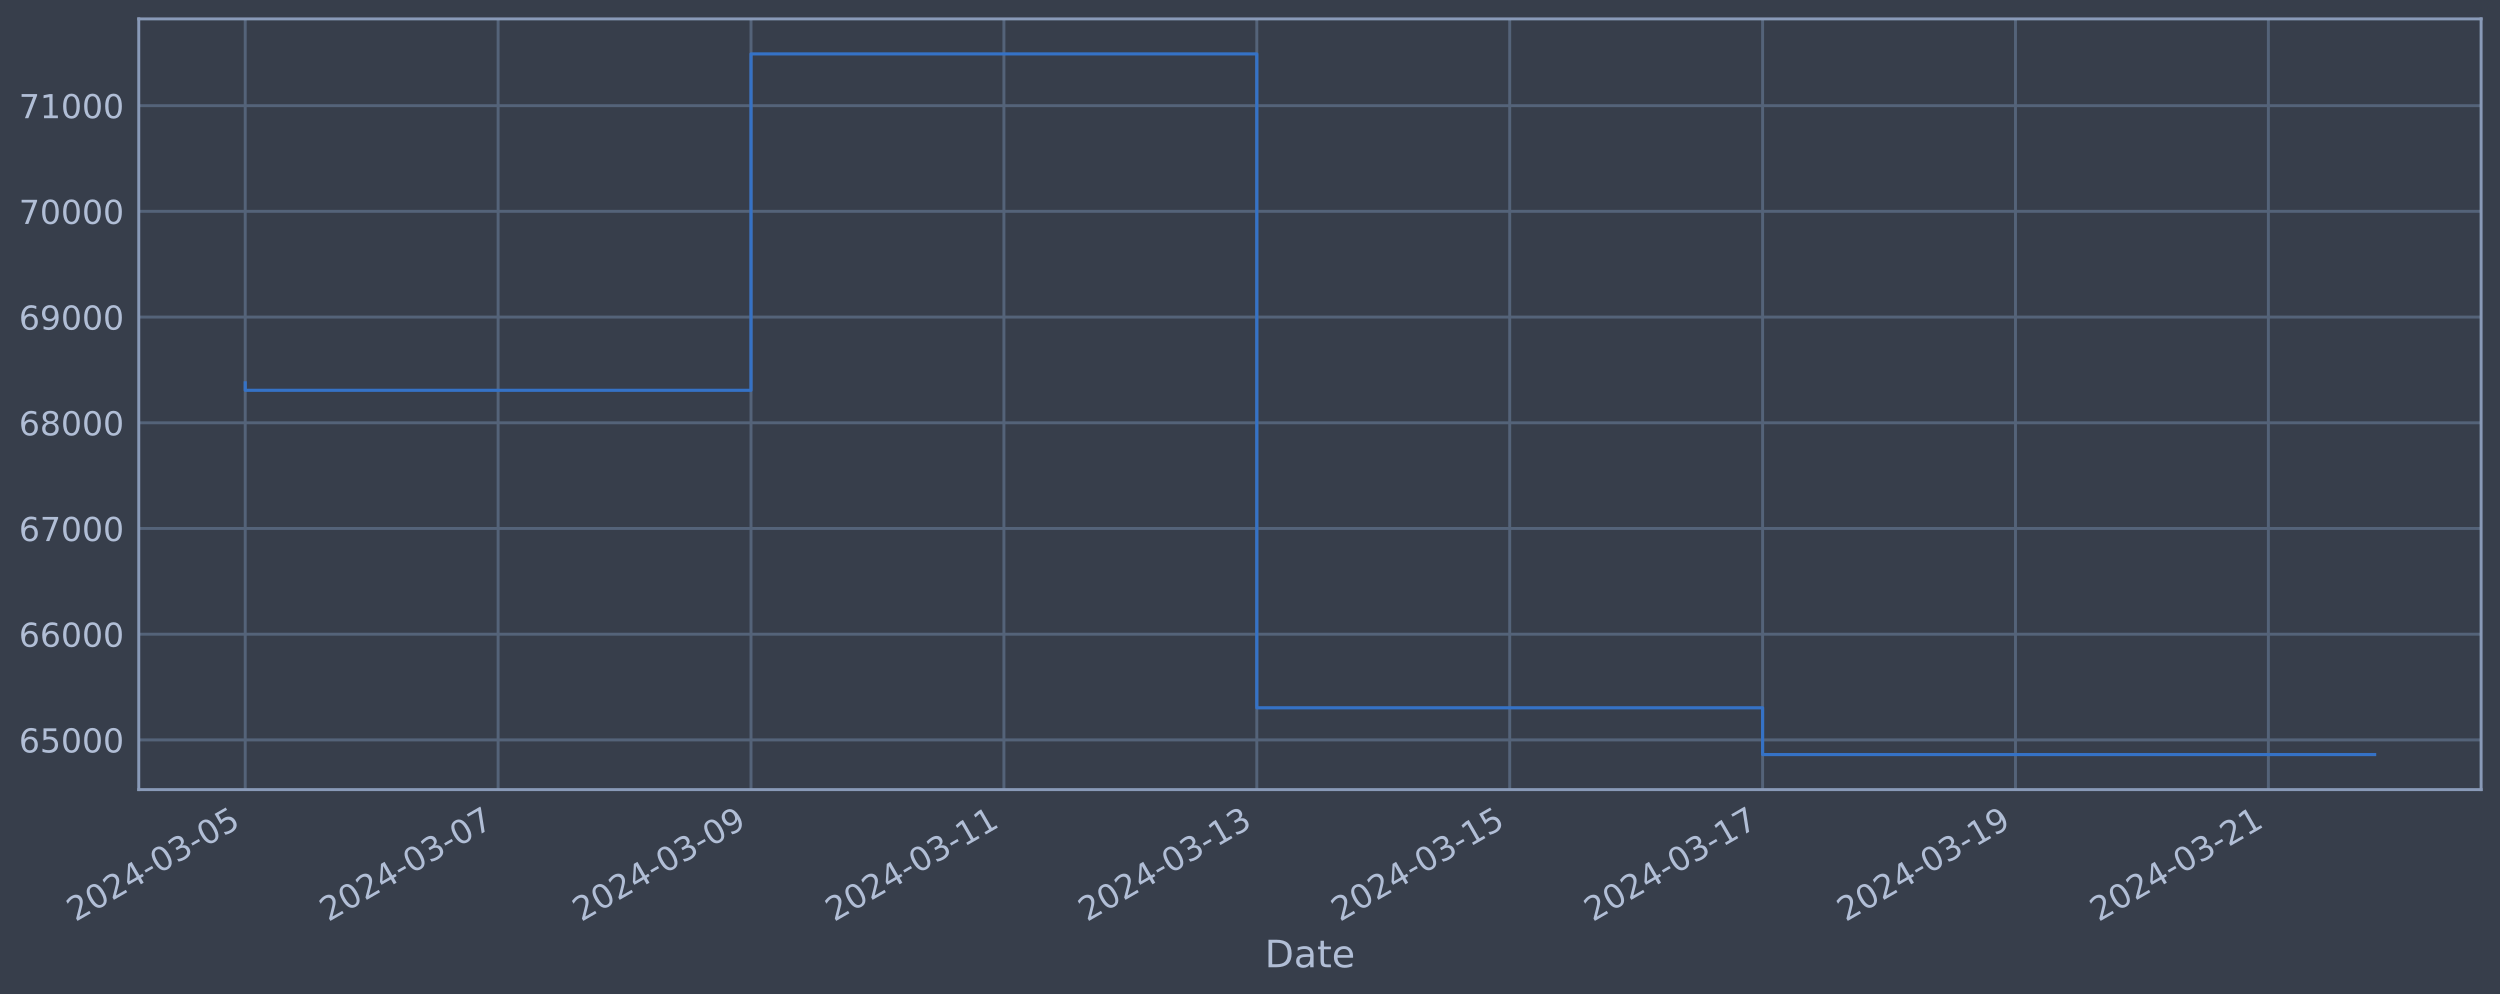
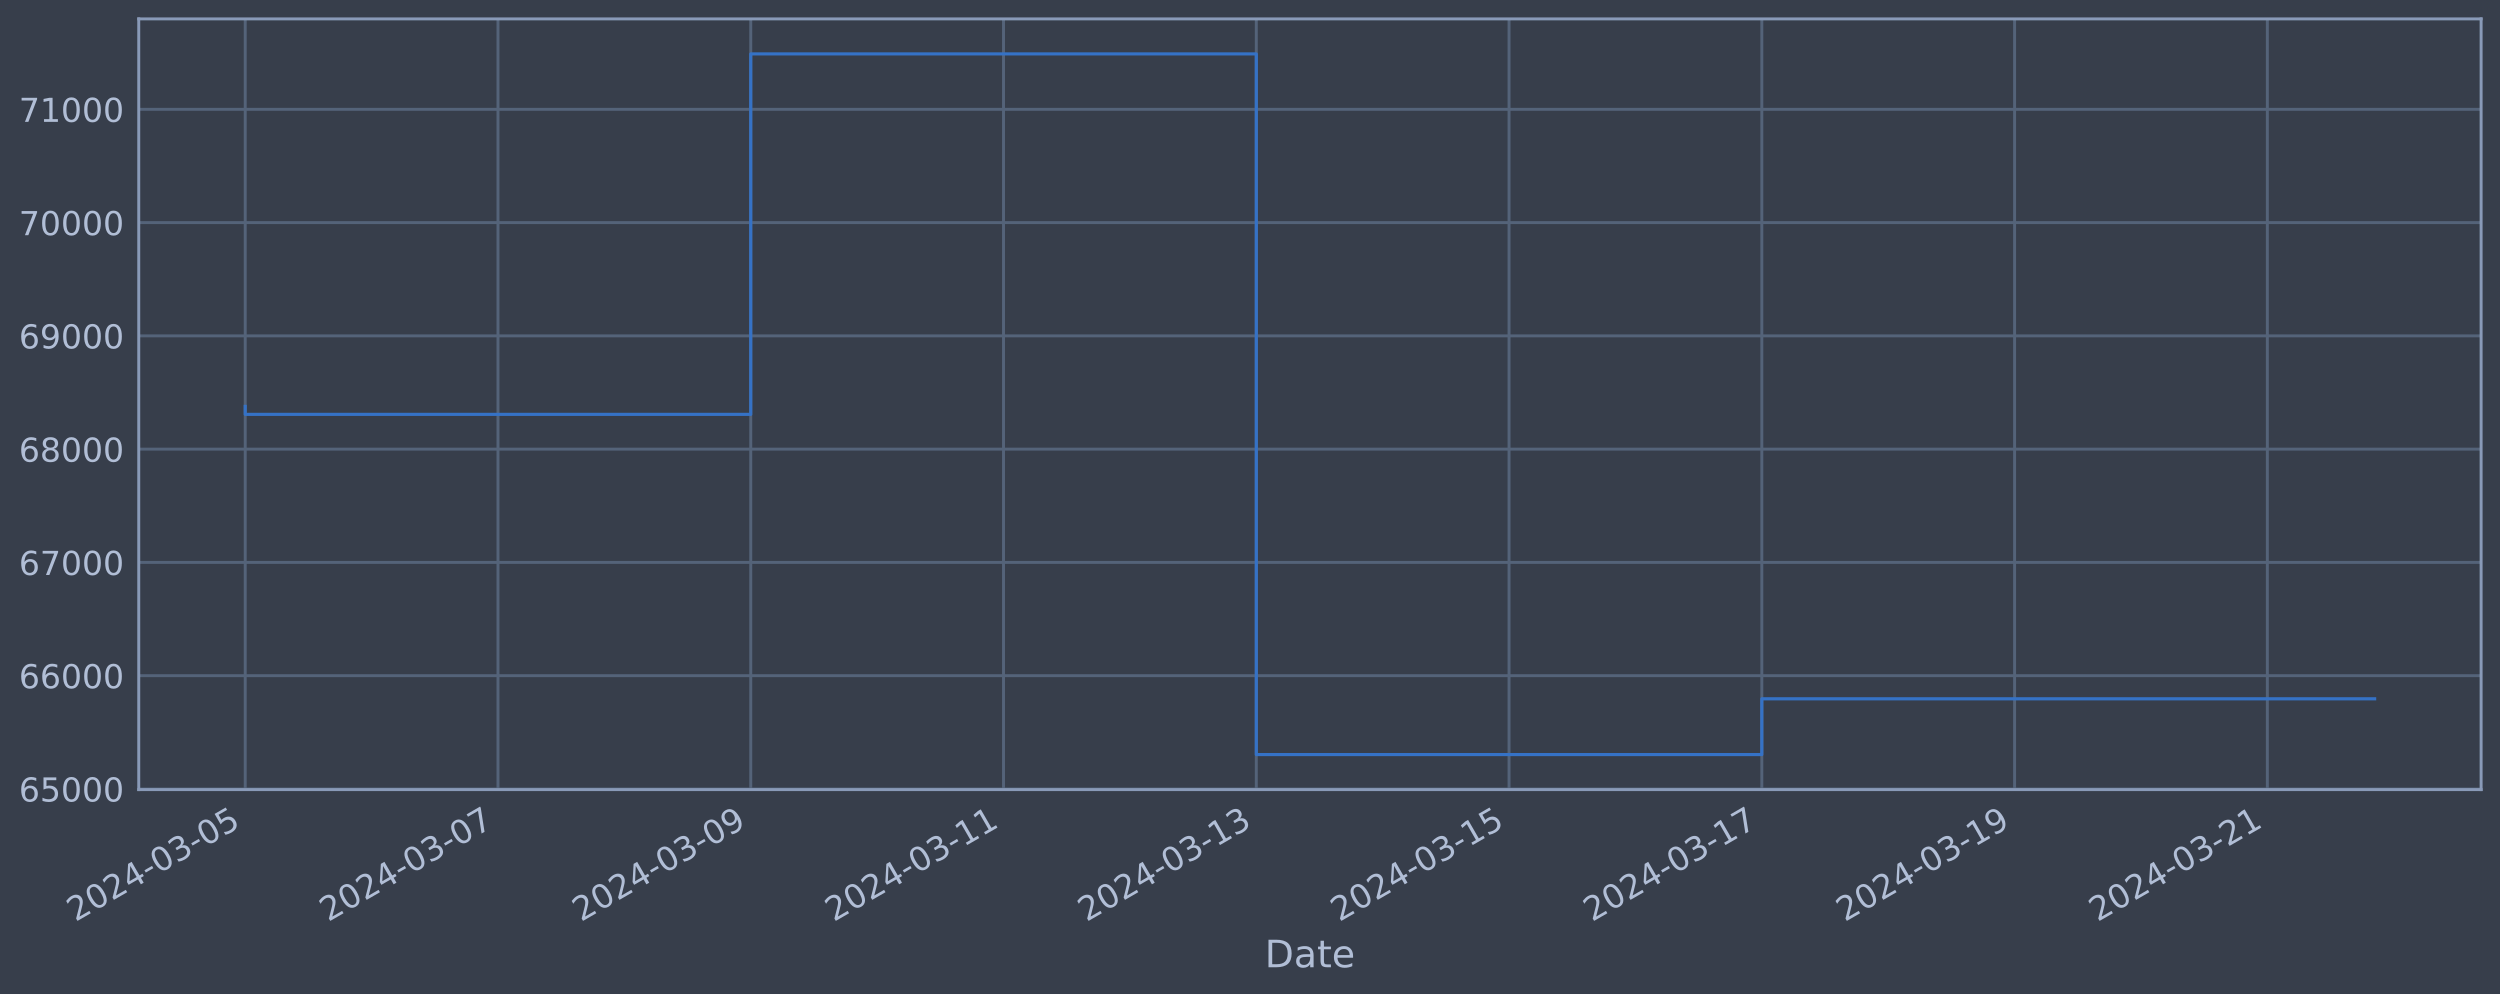
<svg xmlns="http://www.w3.org/2000/svg" xmlns:xlink="http://www.w3.org/1999/xlink" width="952.884pt" height="378.87pt" viewBox="0 0 952.884 378.87" version="1.1">
  <defs>
    <style type="text/css">*{stroke-linejoin: round; stroke-linecap: butt}</style>
  </defs>
  <g id="figure_1">
    <g id="patch_1">
      <path d="M 0 378.87  L 952.884 378.87  L 952.884 0  L 0 0  z " style="fill: #373e4b" />
    </g>
    <g id="axes_1">
      <g id="patch_2">
        <path d="M 52.884 300.96  L 945.684 300.96  L 945.684 7.2  L 52.884 7.2  z " style="fill: #373e4b" />
      </g>
      <g id="matplotlib.axis_1">
        <g id="xtick_1">
          <g id="line2d_1">
-             <path d="M 93.466 300.96  L 93.466 7.2  " clip-path="url(#p30b5ac6333)" style="fill: none; stroke: #546379; stroke-width: 1.12; stroke-linecap: square" />
+             <path d="M 93.466 300.96  L 93.466 7.2  " clip-path="url(#p4efc0ca65f)" style="fill: none; stroke: #546379; stroke-width: 1.12; stroke-linecap: square" />
          </g>
          <g id="line2d_2" />
          <g id="text_1">
            <g style="fill: #b1bed6" transform="translate(28.74006 351.4642) rotate(-30) scale(0.126 -0.126)">
              <defs>
                <path id="DejaVuSans-32" d="M 1228 531  L 3431 531  L 3431 0  L 469 0  L 469 531  Q 828 903 1448 1529  Q 2069 2156 2228 2338  Q 2531 2678 2651 2914  Q 2772 3150 2772 3378  Q 2772 3750 2511 3984  Q 2250 4219 1831 4219  Q 1534 4219 1204 4116  Q 875 4013 500 3803  L 500 4441  Q 881 4594 1212 4672  Q 1544 4750 1819 4750  Q 2544 4750 2975 4387  Q 3406 4025 3406 3419  Q 3406 3131 3298 2873  Q 3191 2616 2906 2266  Q 2828 2175 2409 1742  Q 1991 1309 1228 531  z " transform="scale(0.015625)" />
                <path id="DejaVuSans-30" d="M 2034 4250  Q 1547 4250 1301 3770  Q 1056 3291 1056 2328  Q 1056 1369 1301 889  Q 1547 409 2034 409  Q 2525 409 2770 889  Q 3016 1369 3016 2328  Q 3016 3291 2770 3770  Q 2525 4250 2034 4250  z M 2034 4750  Q 2819 4750 3233 4129  Q 3647 3509 3647 2328  Q 3647 1150 3233 529  Q 2819 -91 2034 -91  Q 1250 -91 836 529  Q 422 1150 422 2328  Q 422 3509 836 4129  Q 1250 4750 2034 4750  z " transform="scale(0.015625)" />
                <path id="DejaVuSans-34" d="M 2419 4116  L 825 1625  L 2419 1625  L 2419 4116  z M 2253 4666  L 3047 4666  L 3047 1625  L 3713 1625  L 3713 1100  L 3047 1100  L 3047 0  L 2419 0  L 2419 1100  L 313 1100  L 313 1709  L 2253 4666  z " transform="scale(0.015625)" />
                <path id="DejaVuSans-2d" d="M 313 2009  L 1997 2009  L 1997 1497  L 313 1497  L 313 2009  z " transform="scale(0.015625)" />
                <path id="DejaVuSans-33" d="M 2597 2516  Q 3050 2419 3304 2112  Q 3559 1806 3559 1356  Q 3559 666 3084 287  Q 2609 -91 1734 -91  Q 1441 -91 1130 -33  Q 819 25 488 141  L 488 750  Q 750 597 1062 519  Q 1375 441 1716 441  Q 2309 441 2620 675  Q 2931 909 2931 1356  Q 2931 1769 2642 2001  Q 2353 2234 1838 2234  L 1294 2234  L 1294 2753  L 1863 2753  Q 2328 2753 2575 2939  Q 2822 3125 2822 3475  Q 2822 3834 2567 4026  Q 2313 4219 1838 4219  Q 1578 4219 1281 4162  Q 984 4106 628 3988  L 628 4550  Q 988 4650 1302 4700  Q 1616 4750 1894 4750  Q 2613 4750 3031 4423  Q 3450 4097 3450 3541  Q 3450 3153 3228 2886  Q 3006 2619 2597 2516  z " transform="scale(0.015625)" />
                <path id="DejaVuSans-35" d="M 691 4666  L 3169 4666  L 3169 4134  L 1269 4134  L 1269 2991  Q 1406 3038 1543 3061  Q 1681 3084 1819 3084  Q 2600 3084 3056 2656  Q 3513 2228 3513 1497  Q 3513 744 3044 326  Q 2575 -91 1722 -91  Q 1428 -91 1123 -41  Q 819 9 494 109  L 494 744  Q 775 591 1075 516  Q 1375 441 1709 441  Q 2250 441 2565 725  Q 2881 1009 2881 1497  Q 2881 1984 2565 2268  Q 2250 2553 1709 2553  Q 1456 2553 1204 2497  Q 953 2441 691 2322  L 691 4666  z " transform="scale(0.015625)" />
              </defs>
              <use xlink:href="#DejaVuSans-32" />
              <use xlink:href="#DejaVuSans-30" x="63.623" />
              <use xlink:href="#DejaVuSans-32" x="127.246" />
              <use xlink:href="#DejaVuSans-34" x="190.869" />
              <use xlink:href="#DejaVuSans-2d" x="254.492" />
              <use xlink:href="#DejaVuSans-30" x="290.576" />
              <use xlink:href="#DejaVuSans-33" x="354.199" />
              <use xlink:href="#DejaVuSans-2d" x="417.822" />
              <use xlink:href="#DejaVuSans-30" x="453.906" />
              <use xlink:href="#DejaVuSans-35" x="517.529" />
            </g>
          </g>
        </g>
        <g id="xtick_2">
          <g id="line2d_3">
-             <path d="M 189.858 300.96  L 189.858 7.2  " clip-path="url(#p30b5ac6333)" style="fill: none; stroke: #546379; stroke-width: 1.12; stroke-linecap: square" />
+             <path d="M 189.808 300.96  L 189.808 7.2  " clip-path="url(#p4efc0ca65f)" style="fill: none; stroke: #546379; stroke-width: 1.12; stroke-linecap: square" />
          </g>
          <g id="line2d_4" />
          <g id="text_2">
-             <g style="fill: #b1bed6" transform="translate(125.1324 351.4642) rotate(-30) scale(0.126 -0.126)">
+             <g style="fill: #b1bed6" transform="translate(125.0829 351.4642) rotate(-30) scale(0.126 -0.126)">
              <defs>
                <path id="DejaVuSans-37" d="M 525 4666  L 3525 4666  L 3525 4397  L 1831 0  L 1172 0  L 2766 4134  L 525 4134  L 525 4666  z " transform="scale(0.015625)" />
              </defs>
              <use xlink:href="#DejaVuSans-32" />
              <use xlink:href="#DejaVuSans-30" x="63.623" />
              <use xlink:href="#DejaVuSans-32" x="127.246" />
              <use xlink:href="#DejaVuSans-34" x="190.869" />
              <use xlink:href="#DejaVuSans-2d" x="254.492" />
              <use xlink:href="#DejaVuSans-30" x="290.576" />
              <use xlink:href="#DejaVuSans-33" x="354.199" />
              <use xlink:href="#DejaVuSans-2d" x="417.822" />
              <use xlink:href="#DejaVuSans-30" x="453.906" />
              <use xlink:href="#DejaVuSans-37" x="517.529" />
            </g>
          </g>
        </g>
        <g id="xtick_3">
          <g id="line2d_5">
-             <path d="M 286.25 300.96  L 286.25 7.2  " clip-path="url(#p30b5ac6333)" style="fill: none; stroke: #546379; stroke-width: 1.12; stroke-linecap: square" />
+             <path d="M 286.151 300.96  L 286.151 7.2  " clip-path="url(#p4efc0ca65f)" style="fill: none; stroke: #546379; stroke-width: 1.12; stroke-linecap: square" />
          </g>
          <g id="line2d_6" />
          <g id="text_3">
-             <g style="fill: #b1bed6" transform="translate(221.5247 351.4642) rotate(-30) scale(0.126 -0.126)">
+             <g style="fill: #b1bed6" transform="translate(221.4258 351.4642) rotate(-30) scale(0.126 -0.126)">
              <defs>
                <path id="DejaVuSans-39" d="M 703 97  L 703 672  Q 941 559 1184 500  Q 1428 441 1663 441  Q 2288 441 2617 861  Q 2947 1281 2994 2138  Q 2813 1869 2534 1725  Q 2256 1581 1919 1581  Q 1219 1581 811 2004  Q 403 2428 403 3163  Q 403 3881 828 4315  Q 1253 4750 1959 4750  Q 2769 4750 3195 4129  Q 3622 3509 3622 2328  Q 3622 1225 3098 567  Q 2575 -91 1691 -91  Q 1453 -91 1209 -44  Q 966 3 703 97  z M 1959 2075  Q 2384 2075 2632 2365  Q 2881 2656 2881 3163  Q 2881 3666 2632 3958  Q 2384 4250 1959 4250  Q 1534 4250 1286 3958  Q 1038 3666 1038 3163  Q 1038 2656 1286 2365  Q 1534 2075 1959 2075  z " transform="scale(0.015625)" />
              </defs>
              <use xlink:href="#DejaVuSans-32" />
              <use xlink:href="#DejaVuSans-30" x="63.623" />
              <use xlink:href="#DejaVuSans-32" x="127.246" />
              <use xlink:href="#DejaVuSans-34" x="190.869" />
              <use xlink:href="#DejaVuSans-2d" x="254.492" />
              <use xlink:href="#DejaVuSans-30" x="290.576" />
              <use xlink:href="#DejaVuSans-33" x="354.199" />
              <use xlink:href="#DejaVuSans-2d" x="417.822" />
              <use xlink:href="#DejaVuSans-30" x="453.906" />
              <use xlink:href="#DejaVuSans-39" x="517.529" />
            </g>
          </g>
        </g>
        <g id="xtick_4">
          <g id="line2d_7">
-             <path d="M 382.643 300.96  L 382.643 7.2  " clip-path="url(#p30b5ac6333)" style="fill: none; stroke: #546379; stroke-width: 1.12; stroke-linecap: square" />
+             <path d="M 382.494 300.96  L 382.494 7.2  " clip-path="url(#p4efc0ca65f)" style="fill: none; stroke: #546379; stroke-width: 1.12; stroke-linecap: square" />
          </g>
          <g id="line2d_8" />
          <g id="text_4">
-             <g style="fill: #b1bed6" transform="translate(317.9171 351.4642) rotate(-30) scale(0.126 -0.126)">
+             <g style="fill: #b1bed6" transform="translate(317.7687 351.4642) rotate(-30) scale(0.126 -0.126)">
              <defs>
                <path id="DejaVuSans-31" d="M 794 531  L 1825 531  L 1825 4091  L 703 3866  L 703 4441  L 1819 4666  L 2450 4666  L 2450 531  L 3481 531  L 3481 0  L 794 0  L 794 531  z " transform="scale(0.015625)" />
              </defs>
              <use xlink:href="#DejaVuSans-32" />
              <use xlink:href="#DejaVuSans-30" x="63.623" />
              <use xlink:href="#DejaVuSans-32" x="127.246" />
              <use xlink:href="#DejaVuSans-34" x="190.869" />
              <use xlink:href="#DejaVuSans-2d" x="254.492" />
              <use xlink:href="#DejaVuSans-30" x="290.576" />
              <use xlink:href="#DejaVuSans-33" x="354.199" />
              <use xlink:href="#DejaVuSans-2d" x="417.822" />
              <use xlink:href="#DejaVuSans-31" x="453.906" />
              <use xlink:href="#DejaVuSans-31" x="517.529" />
            </g>
          </g>
        </g>
        <g id="xtick_5">
          <g id="line2d_9">
-             <path d="M 479.035 300.96  L 479.035 7.2  " clip-path="url(#p30b5ac6333)" style="fill: none; stroke: #546379; stroke-width: 1.12; stroke-linecap: square" />
+             <path d="M 478.837 300.96  L 478.837 7.2  " clip-path="url(#p4efc0ca65f)" style="fill: none; stroke: #546379; stroke-width: 1.12; stroke-linecap: square" />
          </g>
          <g id="line2d_10" />
          <g id="text_5">
-             <g style="fill: #b1bed6" transform="translate(414.3094 351.4642) rotate(-30) scale(0.126 -0.126)">
+             <g style="fill: #b1bed6" transform="translate(414.1116 351.4642) rotate(-30) scale(0.126 -0.126)">
              <use xlink:href="#DejaVuSans-32" />
              <use xlink:href="#DejaVuSans-30" x="63.623" />
              <use xlink:href="#DejaVuSans-32" x="127.246" />
              <use xlink:href="#DejaVuSans-34" x="190.869" />
              <use xlink:href="#DejaVuSans-2d" x="254.492" />
              <use xlink:href="#DejaVuSans-30" x="290.576" />
              <use xlink:href="#DejaVuSans-33" x="354.199" />
              <use xlink:href="#DejaVuSans-2d" x="417.822" />
              <use xlink:href="#DejaVuSans-31" x="453.906" />
              <use xlink:href="#DejaVuSans-33" x="517.529" />
            </g>
          </g>
        </g>
        <g id="xtick_6">
          <g id="line2d_11">
-             <path d="M 575.427 300.96  L 575.427 7.2  " clip-path="url(#p30b5ac6333)" style="fill: none; stroke: #546379; stroke-width: 1.12; stroke-linecap: square" />
+             <path d="M 575.18 300.96  L 575.18 7.2  " clip-path="url(#p4efc0ca65f)" style="fill: none; stroke: #546379; stroke-width: 1.12; stroke-linecap: square" />
          </g>
          <g id="line2d_12" />
          <g id="text_6">
-             <g style="fill: #b1bed6" transform="translate(510.7018 351.4642) rotate(-30) scale(0.126 -0.126)">
+             <g style="fill: #b1bed6" transform="translate(510.4545 351.4642) rotate(-30) scale(0.126 -0.126)">
              <use xlink:href="#DejaVuSans-32" />
              <use xlink:href="#DejaVuSans-30" x="63.623" />
              <use xlink:href="#DejaVuSans-32" x="127.246" />
              <use xlink:href="#DejaVuSans-34" x="190.869" />
              <use xlink:href="#DejaVuSans-2d" x="254.492" />
              <use xlink:href="#DejaVuSans-30" x="290.576" />
              <use xlink:href="#DejaVuSans-33" x="354.199" />
              <use xlink:href="#DejaVuSans-2d" x="417.822" />
              <use xlink:href="#DejaVuSans-31" x="453.906" />
              <use xlink:href="#DejaVuSans-35" x="517.529" />
            </g>
          </g>
        </g>
        <g id="xtick_7">
          <g id="line2d_13">
-             <path d="M 671.82 300.96  L 671.82 7.2  " clip-path="url(#p30b5ac6333)" style="fill: none; stroke: #546379; stroke-width: 1.12; stroke-linecap: square" />
+             <path d="M 671.523 300.96  L 671.523 7.2  " clip-path="url(#p4efc0ca65f)" style="fill: none; stroke: #546379; stroke-width: 1.12; stroke-linecap: square" />
          </g>
          <g id="line2d_14" />
          <g id="text_7">
-             <g style="fill: #b1bed6" transform="translate(607.0941 351.4642) rotate(-30) scale(0.126 -0.126)">
+             <g style="fill: #b1bed6" transform="translate(606.7973 351.4642) rotate(-30) scale(0.126 -0.126)">
              <use xlink:href="#DejaVuSans-32" />
              <use xlink:href="#DejaVuSans-30" x="63.623" />
              <use xlink:href="#DejaVuSans-32" x="127.246" />
              <use xlink:href="#DejaVuSans-34" x="190.869" />
              <use xlink:href="#DejaVuSans-2d" x="254.492" />
              <use xlink:href="#DejaVuSans-30" x="290.576" />
              <use xlink:href="#DejaVuSans-33" x="354.199" />
              <use xlink:href="#DejaVuSans-2d" x="417.822" />
              <use xlink:href="#DejaVuSans-31" x="453.906" />
              <use xlink:href="#DejaVuSans-37" x="517.529" />
            </g>
          </g>
        </g>
        <g id="xtick_8">
          <g id="line2d_15">
-             <path d="M 768.212 300.96  L 768.212 7.2  " clip-path="url(#p30b5ac6333)" style="fill: none; stroke: #546379; stroke-width: 1.12; stroke-linecap: square" />
+             <path d="M 767.866 300.96  L 767.866 7.2  " clip-path="url(#p4efc0ca65f)" style="fill: none; stroke: #546379; stroke-width: 1.12; stroke-linecap: square" />
          </g>
          <g id="line2d_16" />
          <g id="text_8">
-             <g style="fill: #b1bed6" transform="translate(703.4865 351.4642) rotate(-30) scale(0.126 -0.126)">
+             <g style="fill: #b1bed6" transform="translate(703.1402 351.4642) rotate(-30) scale(0.126 -0.126)">
              <use xlink:href="#DejaVuSans-32" />
              <use xlink:href="#DejaVuSans-30" x="63.623" />
              <use xlink:href="#DejaVuSans-32" x="127.246" />
              <use xlink:href="#DejaVuSans-34" x="190.869" />
              <use xlink:href="#DejaVuSans-2d" x="254.492" />
              <use xlink:href="#DejaVuSans-30" x="290.576" />
              <use xlink:href="#DejaVuSans-33" x="354.199" />
              <use xlink:href="#DejaVuSans-2d" x="417.822" />
              <use xlink:href="#DejaVuSans-31" x="453.906" />
              <use xlink:href="#DejaVuSans-39" x="517.529" />
            </g>
          </g>
        </g>
        <g id="xtick_9">
          <g id="line2d_17">
-             <path d="M 864.604 300.96  L 864.604 7.2  " clip-path="url(#p30b5ac6333)" style="fill: none; stroke: #546379; stroke-width: 1.12; stroke-linecap: square" />
+             <path d="M 864.209 300.96  L 864.209 7.2  " clip-path="url(#p4efc0ca65f)" style="fill: none; stroke: #546379; stroke-width: 1.12; stroke-linecap: square" />
          </g>
          <g id="line2d_18" />
          <g id="text_9">
-             <g style="fill: #b1bed6" transform="translate(799.8788 351.4642) rotate(-30) scale(0.126 -0.126)">
+             <g style="fill: #b1bed6" transform="translate(799.4831 351.4642) rotate(-30) scale(0.126 -0.126)">
              <use xlink:href="#DejaVuSans-32" />
              <use xlink:href="#DejaVuSans-30" x="63.623" />
              <use xlink:href="#DejaVuSans-32" x="127.246" />
              <use xlink:href="#DejaVuSans-34" x="190.869" />
              <use xlink:href="#DejaVuSans-2d" x="254.492" />
              <use xlink:href="#DejaVuSans-30" x="290.576" />
              <use xlink:href="#DejaVuSans-33" x="354.199" />
              <use xlink:href="#DejaVuSans-2d" x="417.822" />
              <use xlink:href="#DejaVuSans-32" x="453.906" />
              <use xlink:href="#DejaVuSans-31" x="517.529" />
            </g>
          </g>
        </g>
        <g id="text_10">
          <g style="fill: #b1bed6" transform="translate(482.0746 368.6753) scale(0.144 -0.144)">
            <defs>
              <path id="DejaVuSans-44" d="M 1259 4147  L 1259 519  L 2022 519  Q 2988 519 3436 956  Q 3884 1394 3884 2338  Q 3884 3275 3436 3711  Q 2988 4147 2022 4147  L 1259 4147  z M 628 4666  L 1925 4666  Q 3281 4666 3915 4102  Q 4550 3538 4550 2338  Q 4550 1131 3912 565  Q 3275 0 1925 0  L 628 0  L 628 4666  z " transform="scale(0.015625)" />
              <path id="DejaVuSans-61" d="M 2194 1759  Q 1497 1759 1228 1600  Q 959 1441 959 1056  Q 959 750 1161 570  Q 1363 391 1709 391  Q 2188 391 2477 730  Q 2766 1069 2766 1631  L 2766 1759  L 2194 1759  z M 3341 1997  L 3341 0  L 2766 0  L 2766 531  Q 2569 213 2275 61  Q 1981 -91 1556 -91  Q 1019 -91 701 211  Q 384 513 384 1019  Q 384 1609 779 1909  Q 1175 2209 1959 2209  L 2766 2209  L 2766 2266  Q 2766 2663 2505 2880  Q 2244 3097 1772 3097  Q 1472 3097 1187 3025  Q 903 2953 641 2809  L 641 3341  Q 956 3463 1253 3523  Q 1550 3584 1831 3584  Q 2591 3584 2966 3190  Q 3341 2797 3341 1997  z " transform="scale(0.015625)" />
              <path id="DejaVuSans-74" d="M 1172 4494  L 1172 3500  L 2356 3500  L 2356 3053  L 1172 3053  L 1172 1153  Q 1172 725 1289 603  Q 1406 481 1766 481  L 2356 481  L 2356 0  L 1766 0  Q 1100 0 847 248  Q 594 497 594 1153  L 594 3053  L 172 3053  L 172 3500  L 594 3500  L 594 4494  L 1172 4494  z " transform="scale(0.015625)" />
              <path id="DejaVuSans-65" d="M 3597 1894  L 3597 1613  L 953 1613  Q 991 1019 1311 708  Q 1631 397 2203 397  Q 2534 397 2845 478  Q 3156 559 3463 722  L 3463 178  Q 3153 47 2828 -22  Q 2503 -91 2169 -91  Q 1331 -91 842 396  Q 353 884 353 1716  Q 353 2575 817 3079  Q 1281 3584 2069 3584  Q 2775 3584 3186 3129  Q 3597 2675 3597 1894  z M 3022 2063  Q 3016 2534 2758 2815  Q 2500 3097 2075 3097  Q 1594 3097 1305 2825  Q 1016 2553 972 2059  L 3022 2063  z " transform="scale(0.015625)" />
            </defs>
            <use xlink:href="#DejaVuSans-44" />
            <use xlink:href="#DejaVuSans-61" x="77.002" />
            <use xlink:href="#DejaVuSans-74" x="138.281" />
            <use xlink:href="#DejaVuSans-65" x="177.49" />
          </g>
        </g>
      </g>
      <g id="matplotlib.axis_2">
        <g id="ytick_1">
          <g id="line2d_19">
-             <path d="M 52.884 282.015  L 945.684 282.015  " clip-path="url(#p30b5ac6333)" style="fill: none; stroke: #546379; stroke-width: 1.12; stroke-linecap: square" />
+             <path d="M 52.884 300.718  L 945.684 300.718  " clip-path="url(#p4efc0ca65f)" style="fill: none; stroke: #546379; stroke-width: 1.12; stroke-linecap: square" />
          </g>
          <g id="line2d_20" />
          <g id="text_11">
-             <g style="fill: #b1bed6" transform="translate(7.2 286.8022) scale(0.126 -0.126)">
+             <g style="fill: #b1bed6" transform="translate(7.2 305.5049) scale(0.126 -0.126)">
              <defs>
                <path id="DejaVuSans-36" d="M 2113 2584  Q 1688 2584 1439 2293  Q 1191 2003 1191 1497  Q 1191 994 1439 701  Q 1688 409 2113 409  Q 2538 409 2786 701  Q 3034 994 3034 1497  Q 3034 2003 2786 2293  Q 2538 2584 2113 2584  z M 3366 4563  L 3366 3988  Q 3128 4100 2886 4159  Q 2644 4219 2406 4219  Q 1781 4219 1451 3797  Q 1122 3375 1075 2522  Q 1259 2794 1537 2939  Q 1816 3084 2150 3084  Q 2853 3084 3261 2657  Q 3669 2231 3669 1497  Q 3669 778 3244 343  Q 2819 -91 2113 -91  Q 1303 -91 875 529  Q 447 1150 447 2328  Q 447 3434 972 4092  Q 1497 4750 2381 4750  Q 2619 4750 2861 4703  Q 3103 4656 3366 4563  z " transform="scale(0.015625)" />
              </defs>
              <use xlink:href="#DejaVuSans-36" />
              <use xlink:href="#DejaVuSans-35" x="63.623" />
              <use xlink:href="#DejaVuSans-30" x="127.246" />
              <use xlink:href="#DejaVuSans-30" x="190.869" />
              <use xlink:href="#DejaVuSans-30" x="254.492" />
            </g>
          </g>
        </g>
        <g id="ytick_2">
          <g id="line2d_21">
-             <path d="M 52.884 241.723  L 945.684 241.723  " clip-path="url(#p30b5ac6333)" style="fill: none; stroke: #546379; stroke-width: 1.12; stroke-linecap: square" />
+             <path d="M 52.884 257.544  L 945.684 257.544  " clip-path="url(#p4efc0ca65f)" style="fill: none; stroke: #546379; stroke-width: 1.12; stroke-linecap: square" />
          </g>
          <g id="line2d_22" />
          <g id="text_12">
-             <g style="fill: #b1bed6" transform="translate(7.2 246.5104) scale(0.126 -0.126)">
+             <g style="fill: #b1bed6" transform="translate(7.2 262.331) scale(0.126 -0.126)">
              <use xlink:href="#DejaVuSans-36" />
              <use xlink:href="#DejaVuSans-36" x="63.623" />
              <use xlink:href="#DejaVuSans-30" x="127.246" />
              <use xlink:href="#DejaVuSans-30" x="190.869" />
              <use xlink:href="#DejaVuSans-30" x="254.492" />
            </g>
          </g>
        </g>
        <g id="ytick_3">
          <g id="line2d_23">
-             <path d="M 52.884 201.432  L 945.684 201.432  " clip-path="url(#p30b5ac6333)" style="fill: none; stroke: #546379; stroke-width: 1.12; stroke-linecap: square" />
+             <path d="M 52.884 214.37  L 945.684 214.37  " clip-path="url(#p4efc0ca65f)" style="fill: none; stroke: #546379; stroke-width: 1.12; stroke-linecap: square" />
          </g>
          <g id="line2d_24" />
          <g id="text_13">
-             <g style="fill: #b1bed6" transform="translate(7.2 206.2186) scale(0.126 -0.126)">
+             <g style="fill: #b1bed6" transform="translate(7.2 219.157) scale(0.126 -0.126)">
              <use xlink:href="#DejaVuSans-36" />
              <use xlink:href="#DejaVuSans-37" x="63.623" />
              <use xlink:href="#DejaVuSans-30" x="127.246" />
              <use xlink:href="#DejaVuSans-30" x="190.869" />
              <use xlink:href="#DejaVuSans-30" x="254.492" />
            </g>
          </g>
        </g>
        <g id="ytick_4">
          <g id="line2d_25">
-             <path d="M 52.884 161.14  L 945.684 161.14  " clip-path="url(#p30b5ac6333)" style="fill: none; stroke: #546379; stroke-width: 1.12; stroke-linecap: square" />
+             <path d="M 52.884 171.196  L 945.684 171.196  " clip-path="url(#p4efc0ca65f)" style="fill: none; stroke: #546379; stroke-width: 1.12; stroke-linecap: square" />
          </g>
          <g id="line2d_26" />
          <g id="text_14">
-             <g style="fill: #b1bed6" transform="translate(7.2 165.9268) scale(0.126 -0.126)">
+             <g style="fill: #b1bed6" transform="translate(7.2 175.9831) scale(0.126 -0.126)">
              <defs>
                <path id="DejaVuSans-38" d="M 2034 2216  Q 1584 2216 1326 1975  Q 1069 1734 1069 1313  Q 1069 891 1326 650  Q 1584 409 2034 409  Q 2484 409 2743 651  Q 3003 894 3003 1313  Q 3003 1734 2745 1975  Q 2488 2216 2034 2216  z M 1403 2484  Q 997 2584 770 2862  Q 544 3141 544 3541  Q 544 4100 942 4425  Q 1341 4750 2034 4750  Q 2731 4750 3128 4425  Q 3525 4100 3525 3541  Q 3525 3141 3298 2862  Q 3072 2584 2669 2484  Q 3125 2378 3379 2068  Q 3634 1759 3634 1313  Q 3634 634 3220 271  Q 2806 -91 2034 -91  Q 1263 -91 848 271  Q 434 634 434 1313  Q 434 1759 690 2068  Q 947 2378 1403 2484  z M 1172 3481  Q 1172 3119 1398 2916  Q 1625 2713 2034 2713  Q 2441 2713 2670 2916  Q 2900 3119 2900 3481  Q 2900 3844 2670 4047  Q 2441 4250 2034 4250  Q 1625 4250 1398 4047  Q 1172 3844 1172 3481  z " transform="scale(0.015625)" />
              </defs>
              <use xlink:href="#DejaVuSans-36" />
              <use xlink:href="#DejaVuSans-38" x="63.623" />
              <use xlink:href="#DejaVuSans-30" x="127.246" />
              <use xlink:href="#DejaVuSans-30" x="190.869" />
              <use xlink:href="#DejaVuSans-30" x="254.492" />
            </g>
          </g>
        </g>
        <g id="ytick_5">
          <g id="line2d_27">
-             <path d="M 52.884 120.848  L 945.684 120.848  " clip-path="url(#p30b5ac6333)" style="fill: none; stroke: #546379; stroke-width: 1.12; stroke-linecap: square" />
+             <path d="M 52.884 128.022  L 945.684 128.022  " clip-path="url(#p4efc0ca65f)" style="fill: none; stroke: #546379; stroke-width: 1.12; stroke-linecap: square" />
          </g>
          <g id="line2d_28" />
          <g id="text_15">
-             <g style="fill: #b1bed6" transform="translate(7.2 125.6349) scale(0.126 -0.126)">
+             <g style="fill: #b1bed6" transform="translate(7.2 132.8092) scale(0.126 -0.126)">
              <use xlink:href="#DejaVuSans-36" />
              <use xlink:href="#DejaVuSans-39" x="63.623" />
              <use xlink:href="#DejaVuSans-30" x="127.246" />
              <use xlink:href="#DejaVuSans-30" x="190.869" />
              <use xlink:href="#DejaVuSans-30" x="254.492" />
            </g>
          </g>
        </g>
        <g id="ytick_6">
          <g id="line2d_29">
-             <path d="M 52.884 80.556  L 945.684 80.556  " clip-path="url(#p30b5ac6333)" style="fill: none; stroke: #546379; stroke-width: 1.12; stroke-linecap: square" />
+             <path d="M 52.884 84.848  L 945.684 84.848  " clip-path="url(#p4efc0ca65f)" style="fill: none; stroke: #546379; stroke-width: 1.12; stroke-linecap: square" />
          </g>
          <g id="line2d_30" />
          <g id="text_16">
-             <g style="fill: #b1bed6" transform="translate(7.2 85.34313) scale(0.126 -0.126)">
+             <g style="fill: #b1bed6" transform="translate(7.2 89.63523) scale(0.126 -0.126)">
              <use xlink:href="#DejaVuSans-37" />
              <use xlink:href="#DejaVuSans-30" x="63.623" />
              <use xlink:href="#DejaVuSans-30" x="127.246" />
              <use xlink:href="#DejaVuSans-30" x="190.869" />
              <use xlink:href="#DejaVuSans-30" x="254.492" />
            </g>
          </g>
        </g>
        <g id="ytick_7">
          <g id="line2d_31">
-             <path d="M 52.884 40.264  L 945.684 40.264  " clip-path="url(#p30b5ac6333)" style="fill: none; stroke: #546379; stroke-width: 1.12; stroke-linecap: square" />
+             <path d="M 52.884 41.674  L 945.684 41.674  " clip-path="url(#p4efc0ca65f)" style="fill: none; stroke: #546379; stroke-width: 1.12; stroke-linecap: square" />
          </g>
          <g id="line2d_32" />
          <g id="text_17">
-             <g style="fill: #b1bed6" transform="translate(7.2 45.05131) scale(0.126 -0.126)">
+             <g style="fill: #b1bed6" transform="translate(7.2 46.4613) scale(0.126 -0.126)">
              <use xlink:href="#DejaVuSans-37" />
              <use xlink:href="#DejaVuSans-31" x="63.623" />
              <use xlink:href="#DejaVuSans-30" x="127.246" />
              <use xlink:href="#DejaVuSans-30" x="190.869" />
              <use xlink:href="#DejaVuSans-30" x="254.492" />
            </g>
          </g>
        </g>
      </g>
      <g id="line2d_33">
-         <path d="M 93.466 145.923  L 93.466 148.774  L 286.25 148.774  L 286.25 20.553  L 479.035 20.553  L 479.035 269.78  L 671.82 269.78  L 671.82 287.607  L 905.102 287.607  " clip-path="url(#p30b5ac6333)" style="fill: none; stroke: #3572c6; stroke-width: 1.2; stroke-linecap: square" />
+         <path d="M 93.466 154.891  L 93.466 157.946  L 286.151 157.946  L 286.151 20.553  L 478.837 20.553  L 478.837 287.607  L 671.523 287.607  L 671.523 266.352  L 905.102 266.352  " clip-path="url(#p4efc0ca65f)" style="fill: none; stroke: #3572c6; stroke-width: 1.2; stroke-linecap: square" />
      </g>
      <g id="patch_3">
        <path d="M 52.884 300.96  L 52.884 7.2  " style="fill: none; stroke: #899ab8; stroke-width: 1.12; stroke-linejoin: miter; stroke-linecap: square" />
      </g>
      <g id="patch_4">
        <path d="M 945.684 300.96  L 945.684 7.2  " style="fill: none; stroke: #899ab8; stroke-width: 1.12; stroke-linejoin: miter; stroke-linecap: square" />
      </g>
      <g id="patch_5">
        <path d="M 52.884 300.96  L 945.684 300.96  " style="fill: none; stroke: #899ab8; stroke-width: 1.12; stroke-linejoin: miter; stroke-linecap: square" />
      </g>
      <g id="patch_6">
        <path d="M 52.884 7.2  L 945.684 7.2  " style="fill: none; stroke: #899ab8; stroke-width: 1.12; stroke-linejoin: miter; stroke-linecap: square" />
      </g>
    </g>
  </g>
  <defs>
-     <clipPath id="p30b5ac6333">
+     <clipPath id="p4efc0ca65f">
      <rect x="52.884" y="7.2" width="892.8" height="293.76" />
    </clipPath>
  </defs>
</svg>
